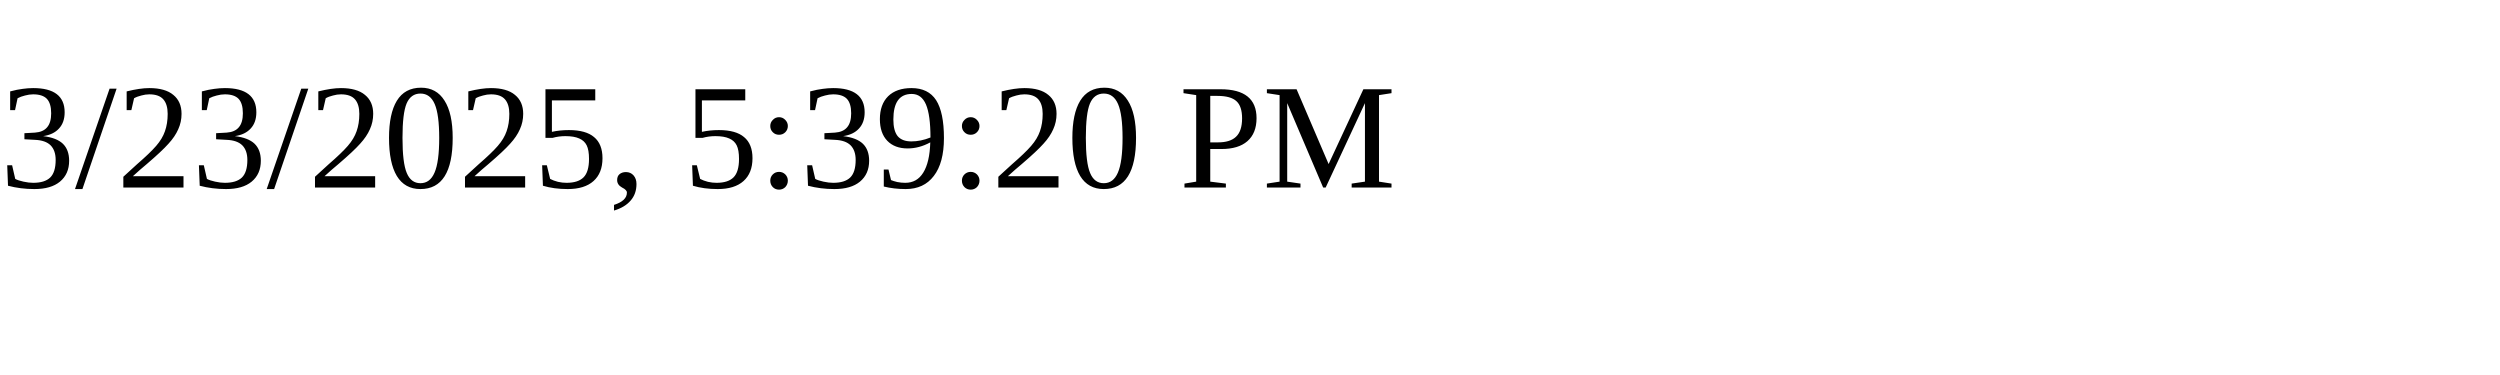
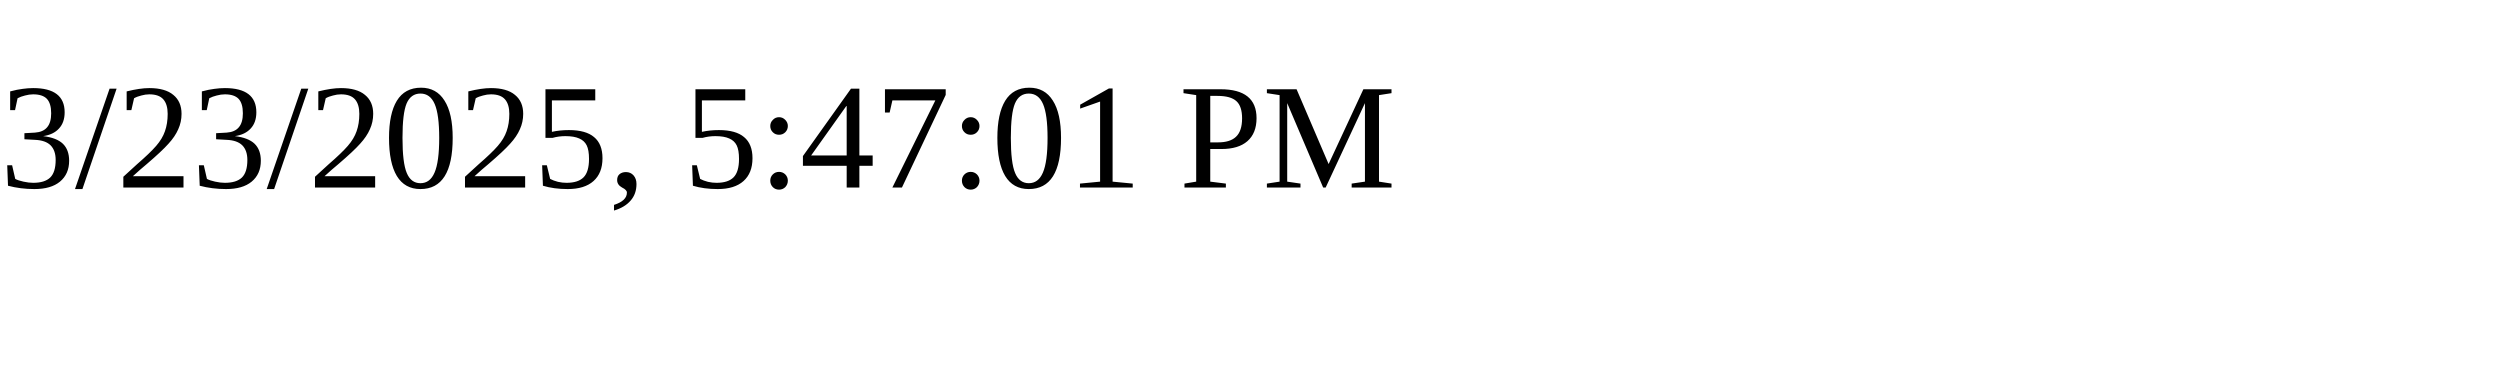
<svg xmlns="http://www.w3.org/2000/svg" height="30" width="200">
-   <text x="0" y="15">3/23/2025, 5:39:20 PM</text>
+   <text x="0" y="15">3/23/2025, 5:47:01 PM</text>
</svg>
